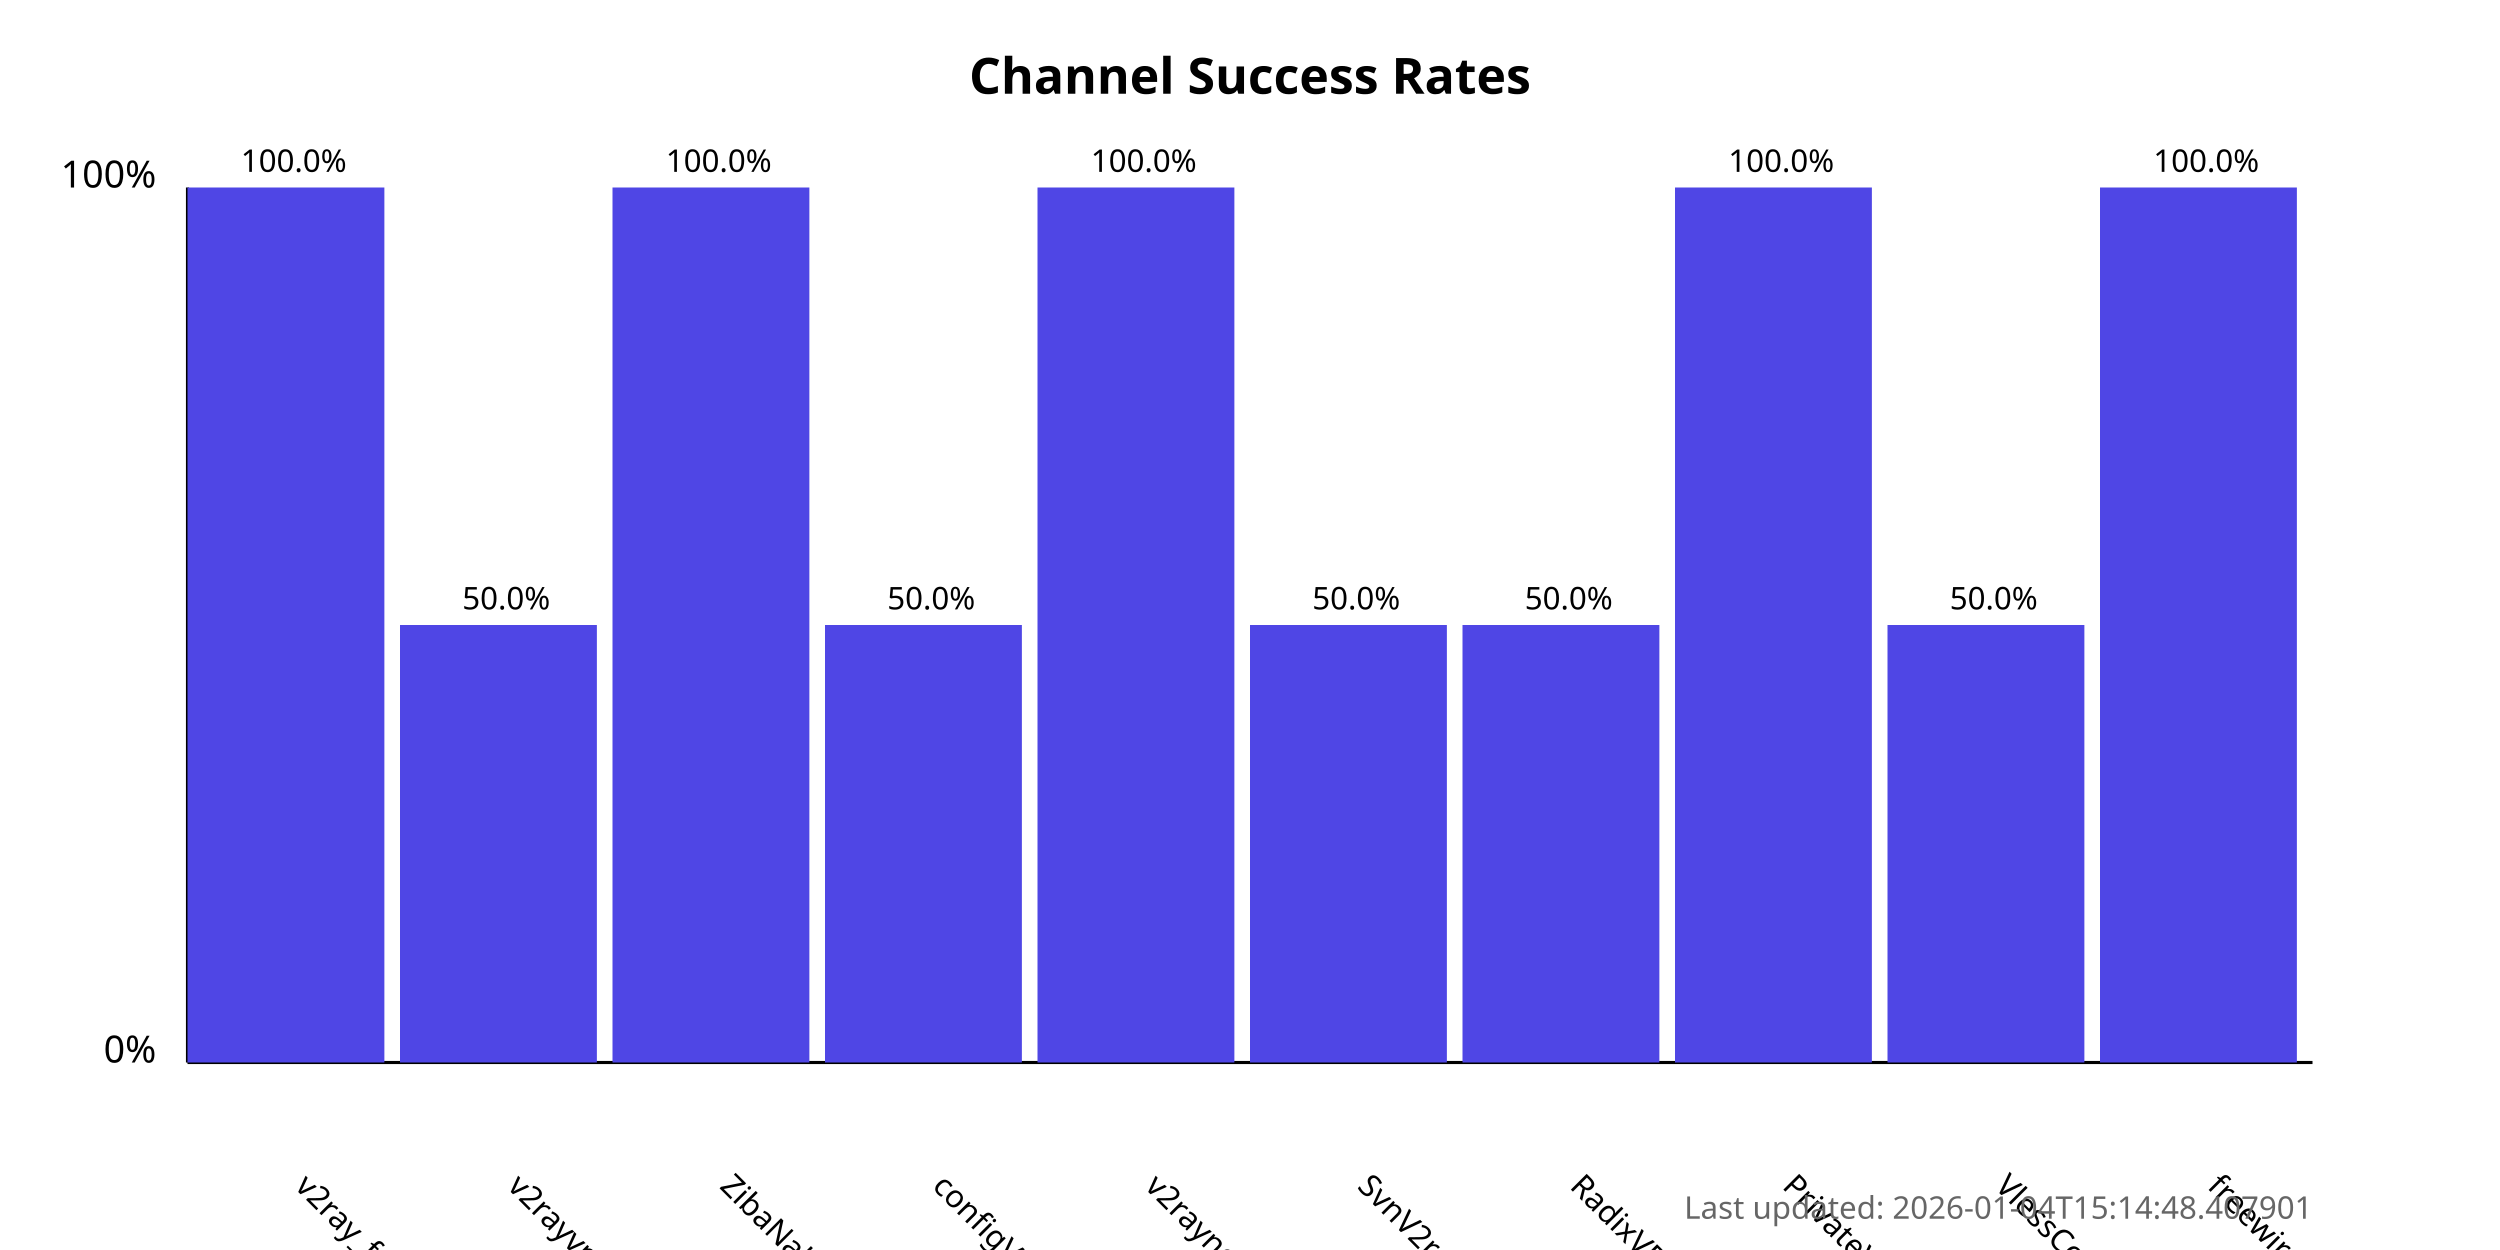
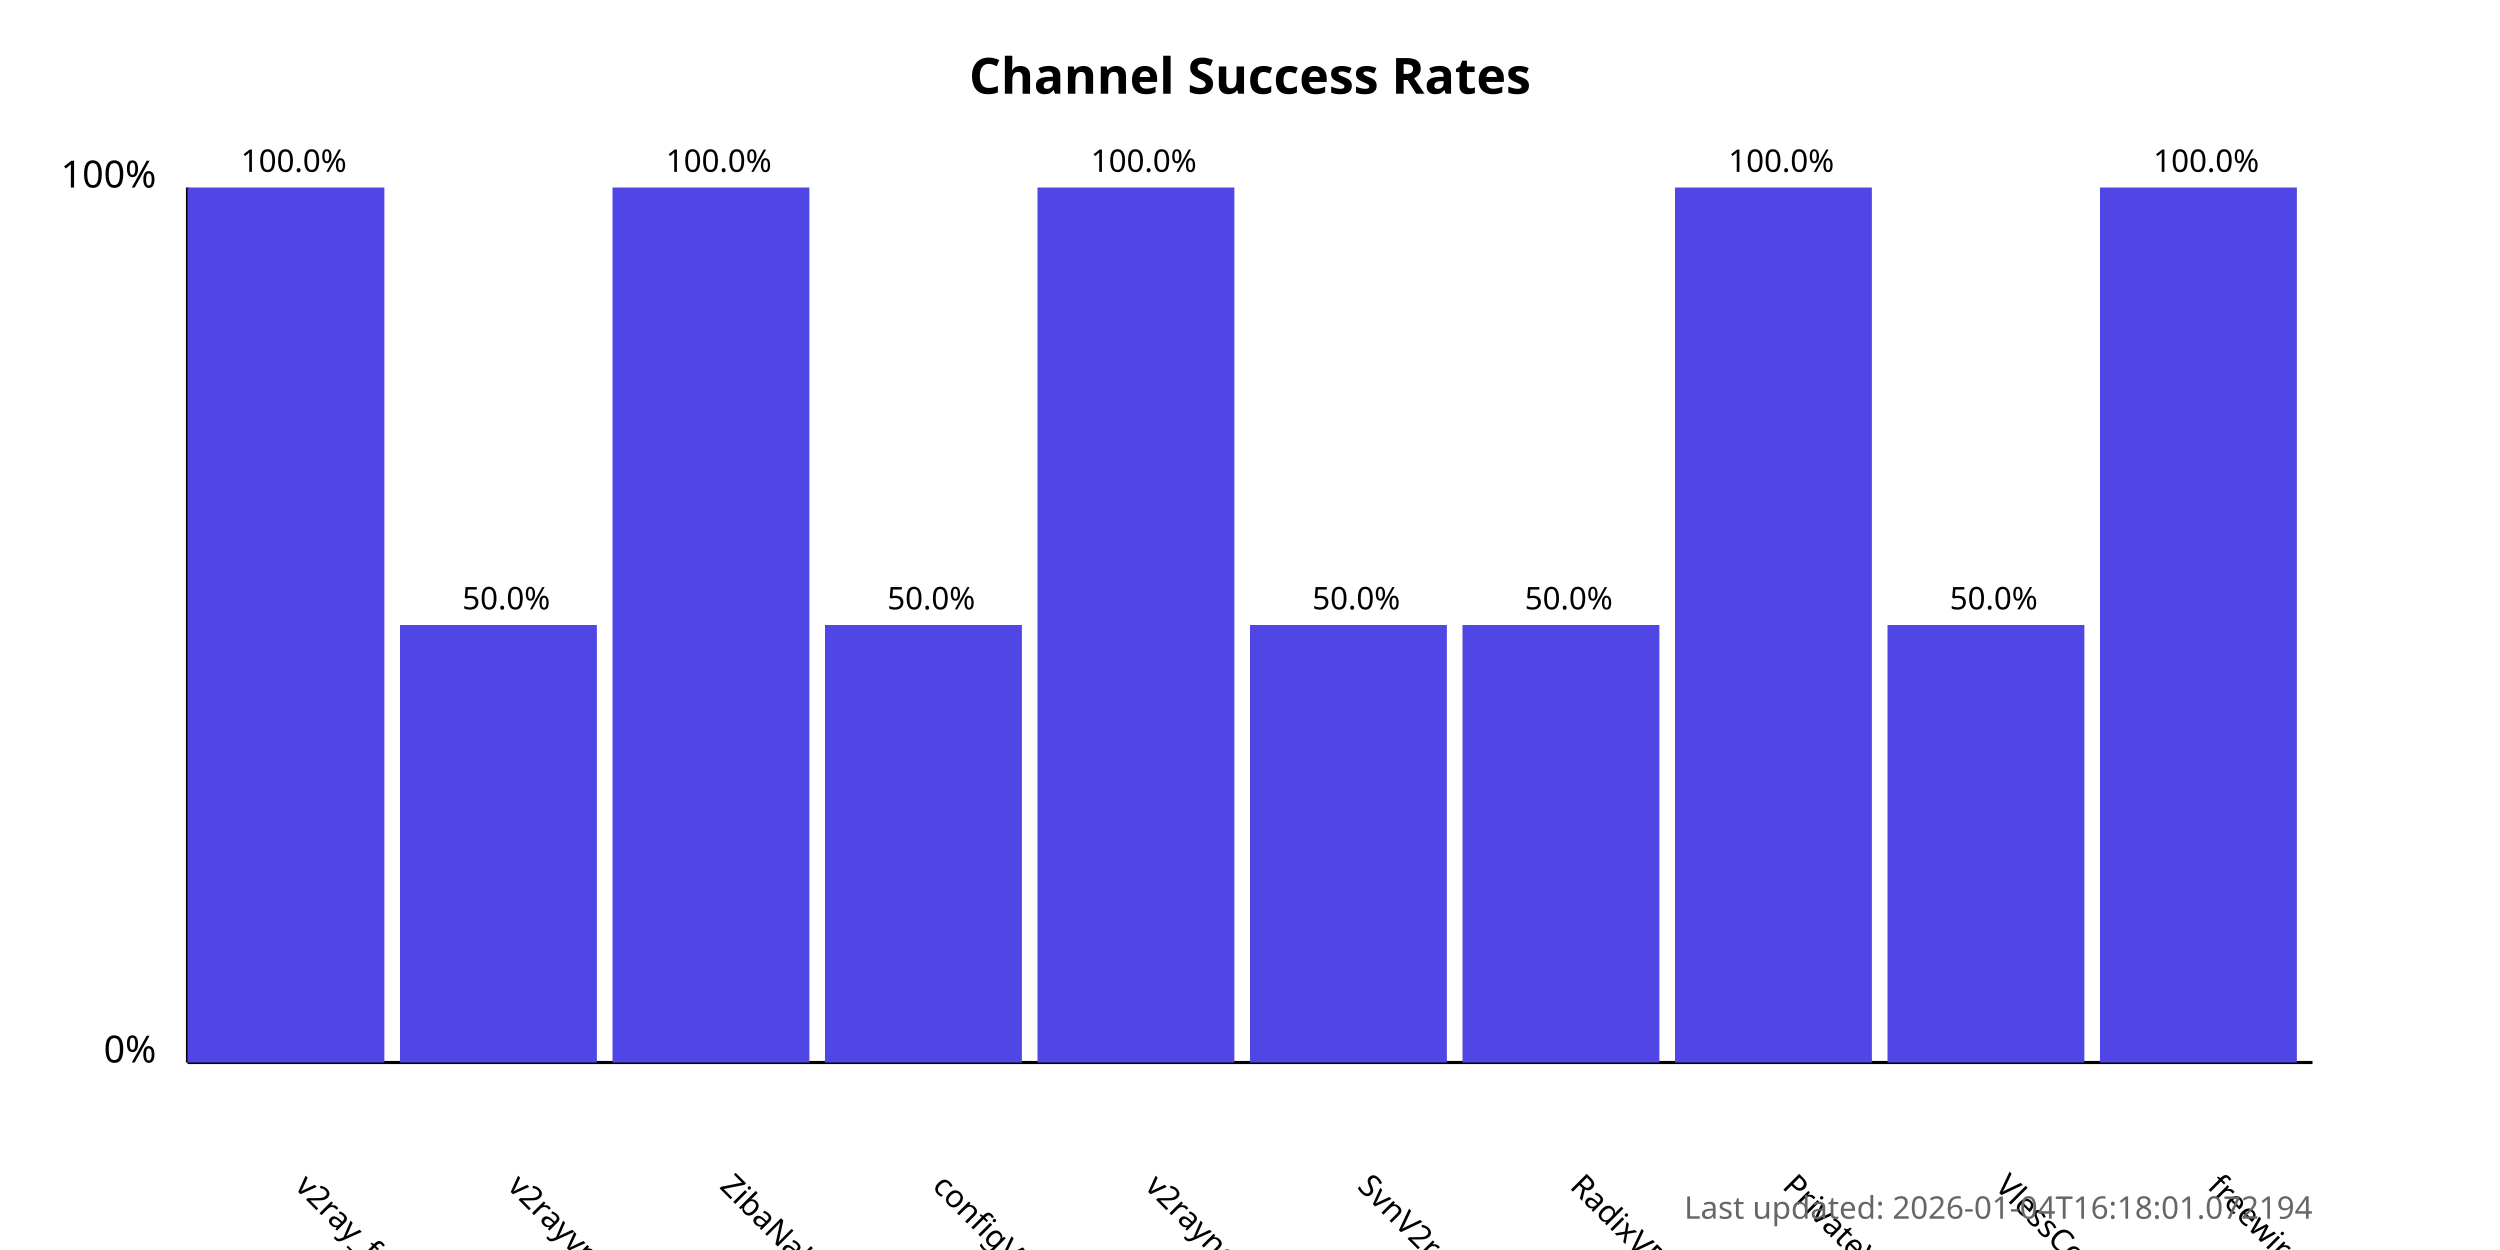
<svg xmlns="http://www.w3.org/2000/svg" width="800" height="400">
  <style>
            .chart-title { font: bold 16px sans-serif; }
            .axis-label { font: 12px sans-serif; }
            .tick-label { font: 10px sans-serif; }
            .bar { fill: #4f46e5; }
            .bar:hover { fill: #6366f1; }
            .timestamp { font: 10px sans-serif; fill: #666; }
        </style>
  <text x="400.0" y="30" text-anchor="middle" class="chart-title">
            Channel Success Rates
        </text>
  <line x1="60" y1="340" x2="60" y2="60" stroke="black" stroke-width="1" />
  <line x1="60" y1="340" x2="740" y2="340" stroke="black" stroke-width="1" />
  <text x="50" y="340" text-anchor="end" class="axis-label">0%</text>
  <text x="50" y="60" text-anchor="end" class="axis-label">100%</text>
  <g>
    <rect x="60" y="60.0" width="63.0" height="280.0" class="bar" />
    <text x="94.0" y="380" transform="rotate(45, 94.0, 380)" text-anchor="start" class="tick-label">
                v2ray_free_conf
            </text>
    <text x="94.0" y="55.0" text-anchor="middle" class="tick-label">
                100.0%
            </text>
  </g>
  <g>
    <rect x="128.0" y="200.0" width="63.0" height="140.0" class="bar" />
    <text x="162.0" y="380" transform="rotate(45, 162.0, 380)" text-anchor="start" class="tick-label">
                v2rayvpno
            </text>
    <text x="162.0" y="195.0" text-anchor="middle" class="tick-label">
                50.0%
            </text>
  </g>
  <g>
    <rect x="196.0" y="60.0" width="63.0" height="280.0" class="bar" />
    <text x="230.0" y="380" transform="rotate(45, 230.0, 380)" text-anchor="start" class="tick-label">
                ZibaNabz
            </text>
    <text x="230.0" y="55.0" text-anchor="middle" class="tick-label">
                100.0%
            </text>
  </g>
  <g>
    <rect x="264.0" y="200.0" width="63.0" height="140.0" class="bar" />
    <text x="298.0" y="380" transform="rotate(45, 298.0, 380)" text-anchor="start" class="tick-label">
                configV2rayForFree
            </text>
    <text x="298.0" y="195.0" text-anchor="middle" class="tick-label">
                50.0%
            </text>
  </g>
  <g>
    <rect x="332.0" y="60.0" width="63.0" height="280.0" class="bar" />
    <text x="366.0" y="380" transform="rotate(45, 366.0, 380)" text-anchor="start" class="tick-label">
                v2rayngvpn
            </text>
    <text x="366.0" y="55.0" text-anchor="middle" class="tick-label">
                100.0%
            </text>
  </g>
  <g>
    <rect x="400.0" y="200.0" width="63.0" height="140.0" class="bar" />
    <text x="434.0" y="380" transform="rotate(45, 434.0, 380)" text-anchor="start" class="tick-label">
                SvnV2ray
            </text>
    <text x="434.0" y="195.0" text-anchor="middle" class="tick-label">
                50.0%
            </text>
  </g>
  <g>
    <rect x="468.0" y="200.0" width="63.0" height="140.0" class="bar" />
    <text x="502.0" y="380" transform="rotate(45, 502.0, 380)" text-anchor="start" class="tick-label">
                RadixVPN
            </text>
    <text x="502.0" y="195.0" text-anchor="middle" class="tick-label">
                50.0%
            </text>
  </g>
  <g>
    <rect x="536.0" y="60.0" width="63.0" height="280.0" class="bar" />
    <text x="570.0" y="380" transform="rotate(45, 570.0, 380)" text-anchor="start" class="tick-label">
                PrivateVPNs
            </text>
    <text x="570.0" y="55.0" text-anchor="middle" class="tick-label">
                100.0%
            </text>
  </g>
  <g>
    <rect x="604.0" y="200.0" width="63.0" height="140.0" class="bar" />
    <text x="638.0" y="380" transform="rotate(45, 638.0, 380)" text-anchor="start" class="tick-label">
                VlessConfig
            </text>
    <text x="638.0" y="195.0" text-anchor="middle" class="tick-label">
                50.0%
            </text>
  </g>
  <g>
    <rect x="672.0" y="60.0" width="63.0" height="280.0" class="bar" />
    <text x="706.0" y="380" transform="rotate(45, 706.0, 380)" text-anchor="start" class="tick-label">
                freewireguard
            </text>
    <text x="706.0" y="55.0" text-anchor="middle" class="tick-label">
                100.0%
            </text>
  </g>
  <text x="740" y="390" text-anchor="end" class="timestamp">
-             Last updated: 2026-01-04T15:14:48.407901
+             Last updated: 2026-01-04T16:18:01.072194
        </text>
</svg>
